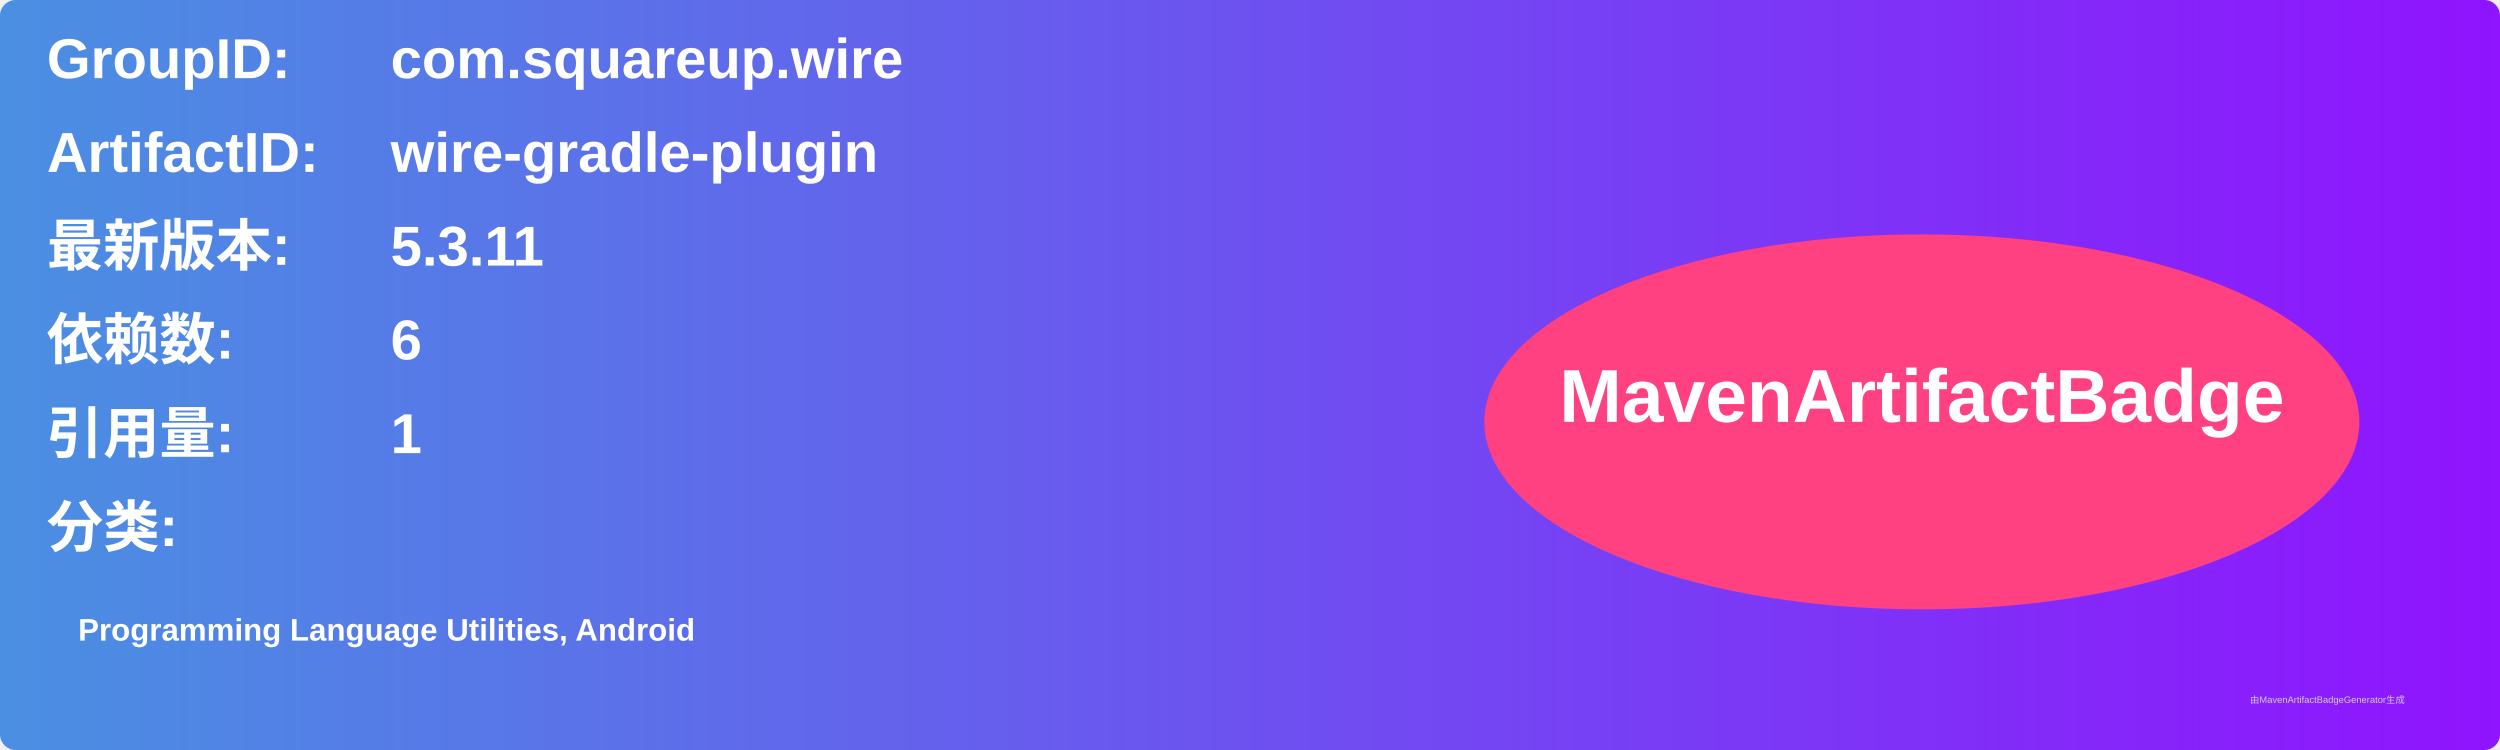
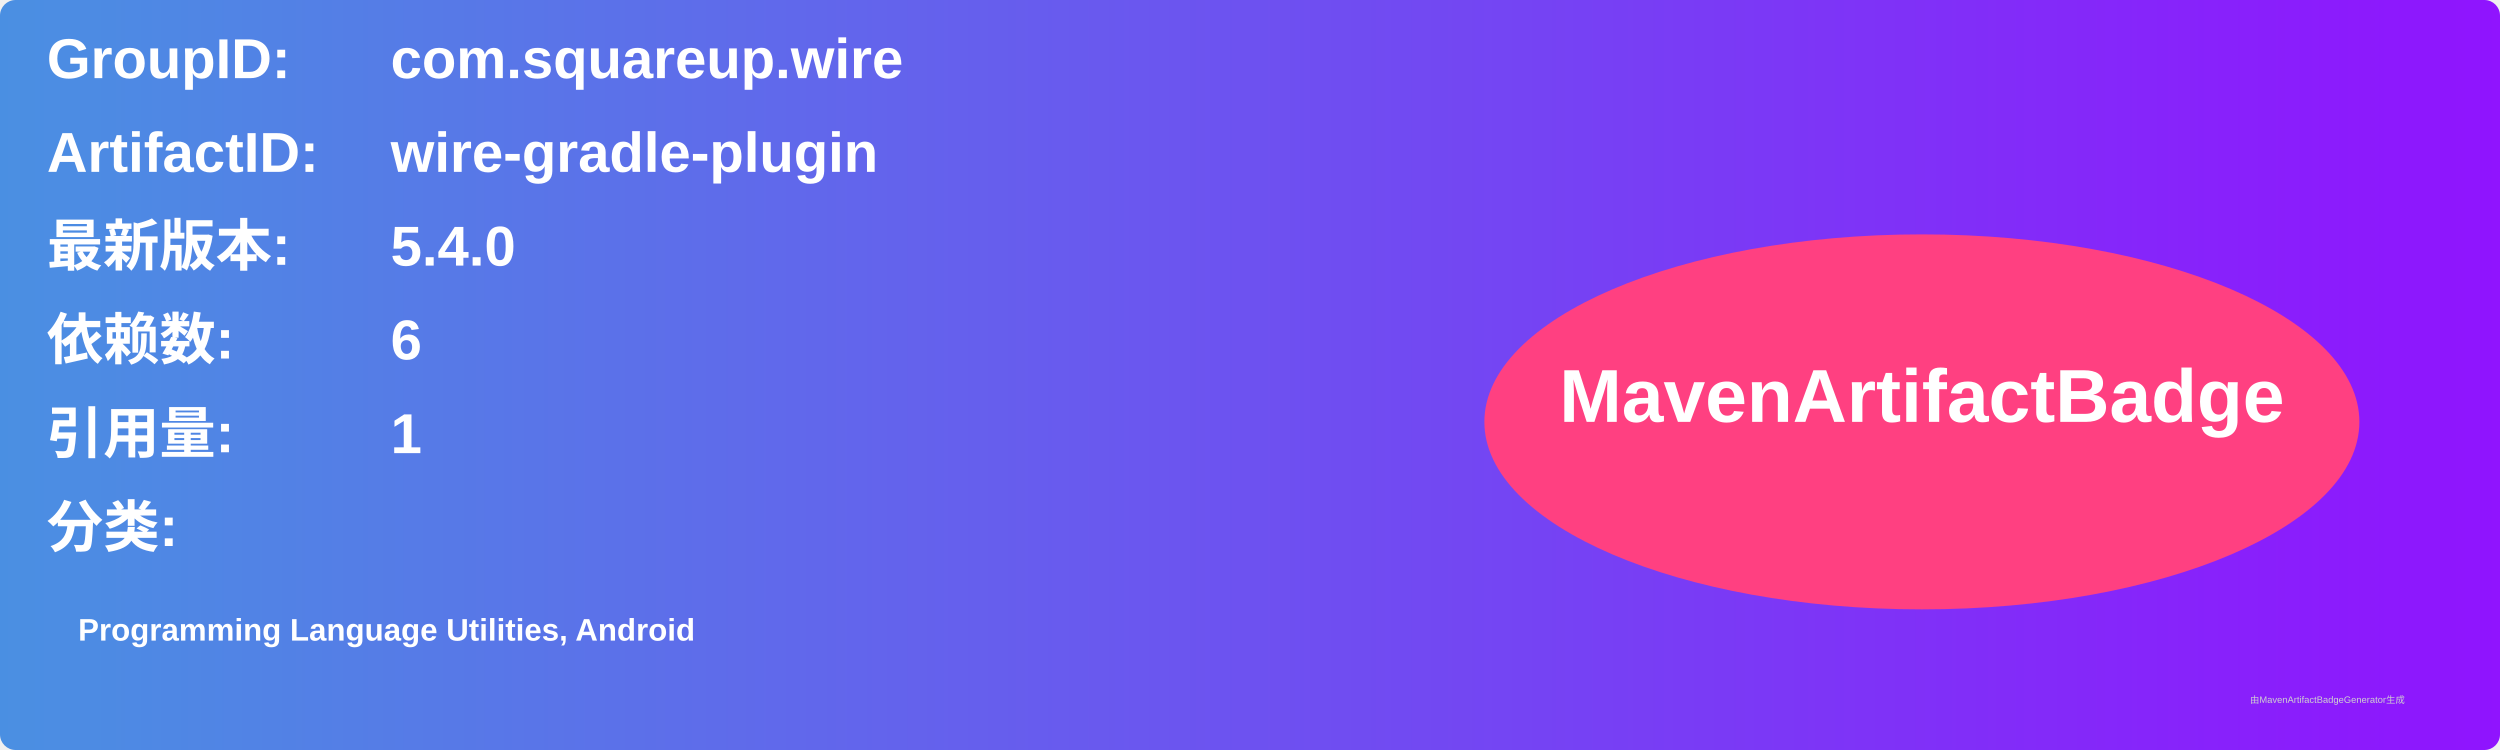
<svg xmlns="http://www.w3.org/2000/svg" width="800" height="240" viewBox="0 0 800 240">
  <linearGradient id="grad" x1="0%" y1="0%" x2="100%" y2="0%">
    <stop offset="0%" stop-color="#4a90e2" />
    <stop offset="100%" stop-color="#9013fe" />
  </linearGradient>
  <rect width="100%" height="100%" rx="5" ry="5" fill="url(#grad)" />
  <g transform="translate(15, 15)">
    <text x="0" y="10" font-family="Arial" font-size="18" fill="white" font-weight="bold" width="260">GroupID:</text>
    <text x="110" y="10" font-family="Arial" font-size="18" fill="white" font-weight="bold" width="460">com.squareup.wire</text>
    <text x="0" y="40" font-family="Arial" font-size="18" fill="white" font-weight="bold" width="260">ArtifactID:</text>
    <text x="110" y="40" font-family="Arial" font-size="18" fill="white" font-weight="bold" width="460">wire-gradle-plugin</text>
    <text x="0" y="70" font-family="Arial" font-size="18" fill="white" font-weight="bold">最新版本:</text>
    <text x="110" y="70" font-family="Arial" font-size="18" fill="white" font-weight="bold">
-       <tspan font-weight="bold">5.3.11</tspan>
+       <tspan font-weight="bold">5.4.0</tspan>
    </text>
    <text x="0" y="100" font-family="Arial" font-size="18" fill="white" font-weight="bold">依赖数: </text>
    <text x="110" y="100" font-family="Arial" font-size="18" fill="white">
      <tspan font-weight="bold">6</tspan>
    </text>
    <text x="0" y="130" font-family="Arial" font-size="18" fill="white" font-weight="bold">引用量: </text>
    <text x="110" y="130" font-family="Arial" font-size="18" fill="white">
      <tspan font-weight="bold">1</tspan>
    </text>
    <text x="0" y="160" font-family="Arial" font-size="18" fill="white" font-weight="bold">分类:</text>
    <text x="10" y="190" font-family="Arial" font-size="10" fill="white">
      <tspan font-weight="bold">Programming Language Utilities, Android</tspan>
    </text>
    <ellipse cx="600" cy="120" rx="140" ry="60" fill="#ff4081" />
    <text x="600" y="120" text-anchor="middle" font-family="Arial" font-size="24" fill="white" font-weight="bold">MavenArtifactBadge</text>
  </g>
  <text x="720" y="225" font-family="Arial" font-size="3" fill="#d0d0d0">由MavenArtifactBadgeGenerator生成</text>
</svg>
